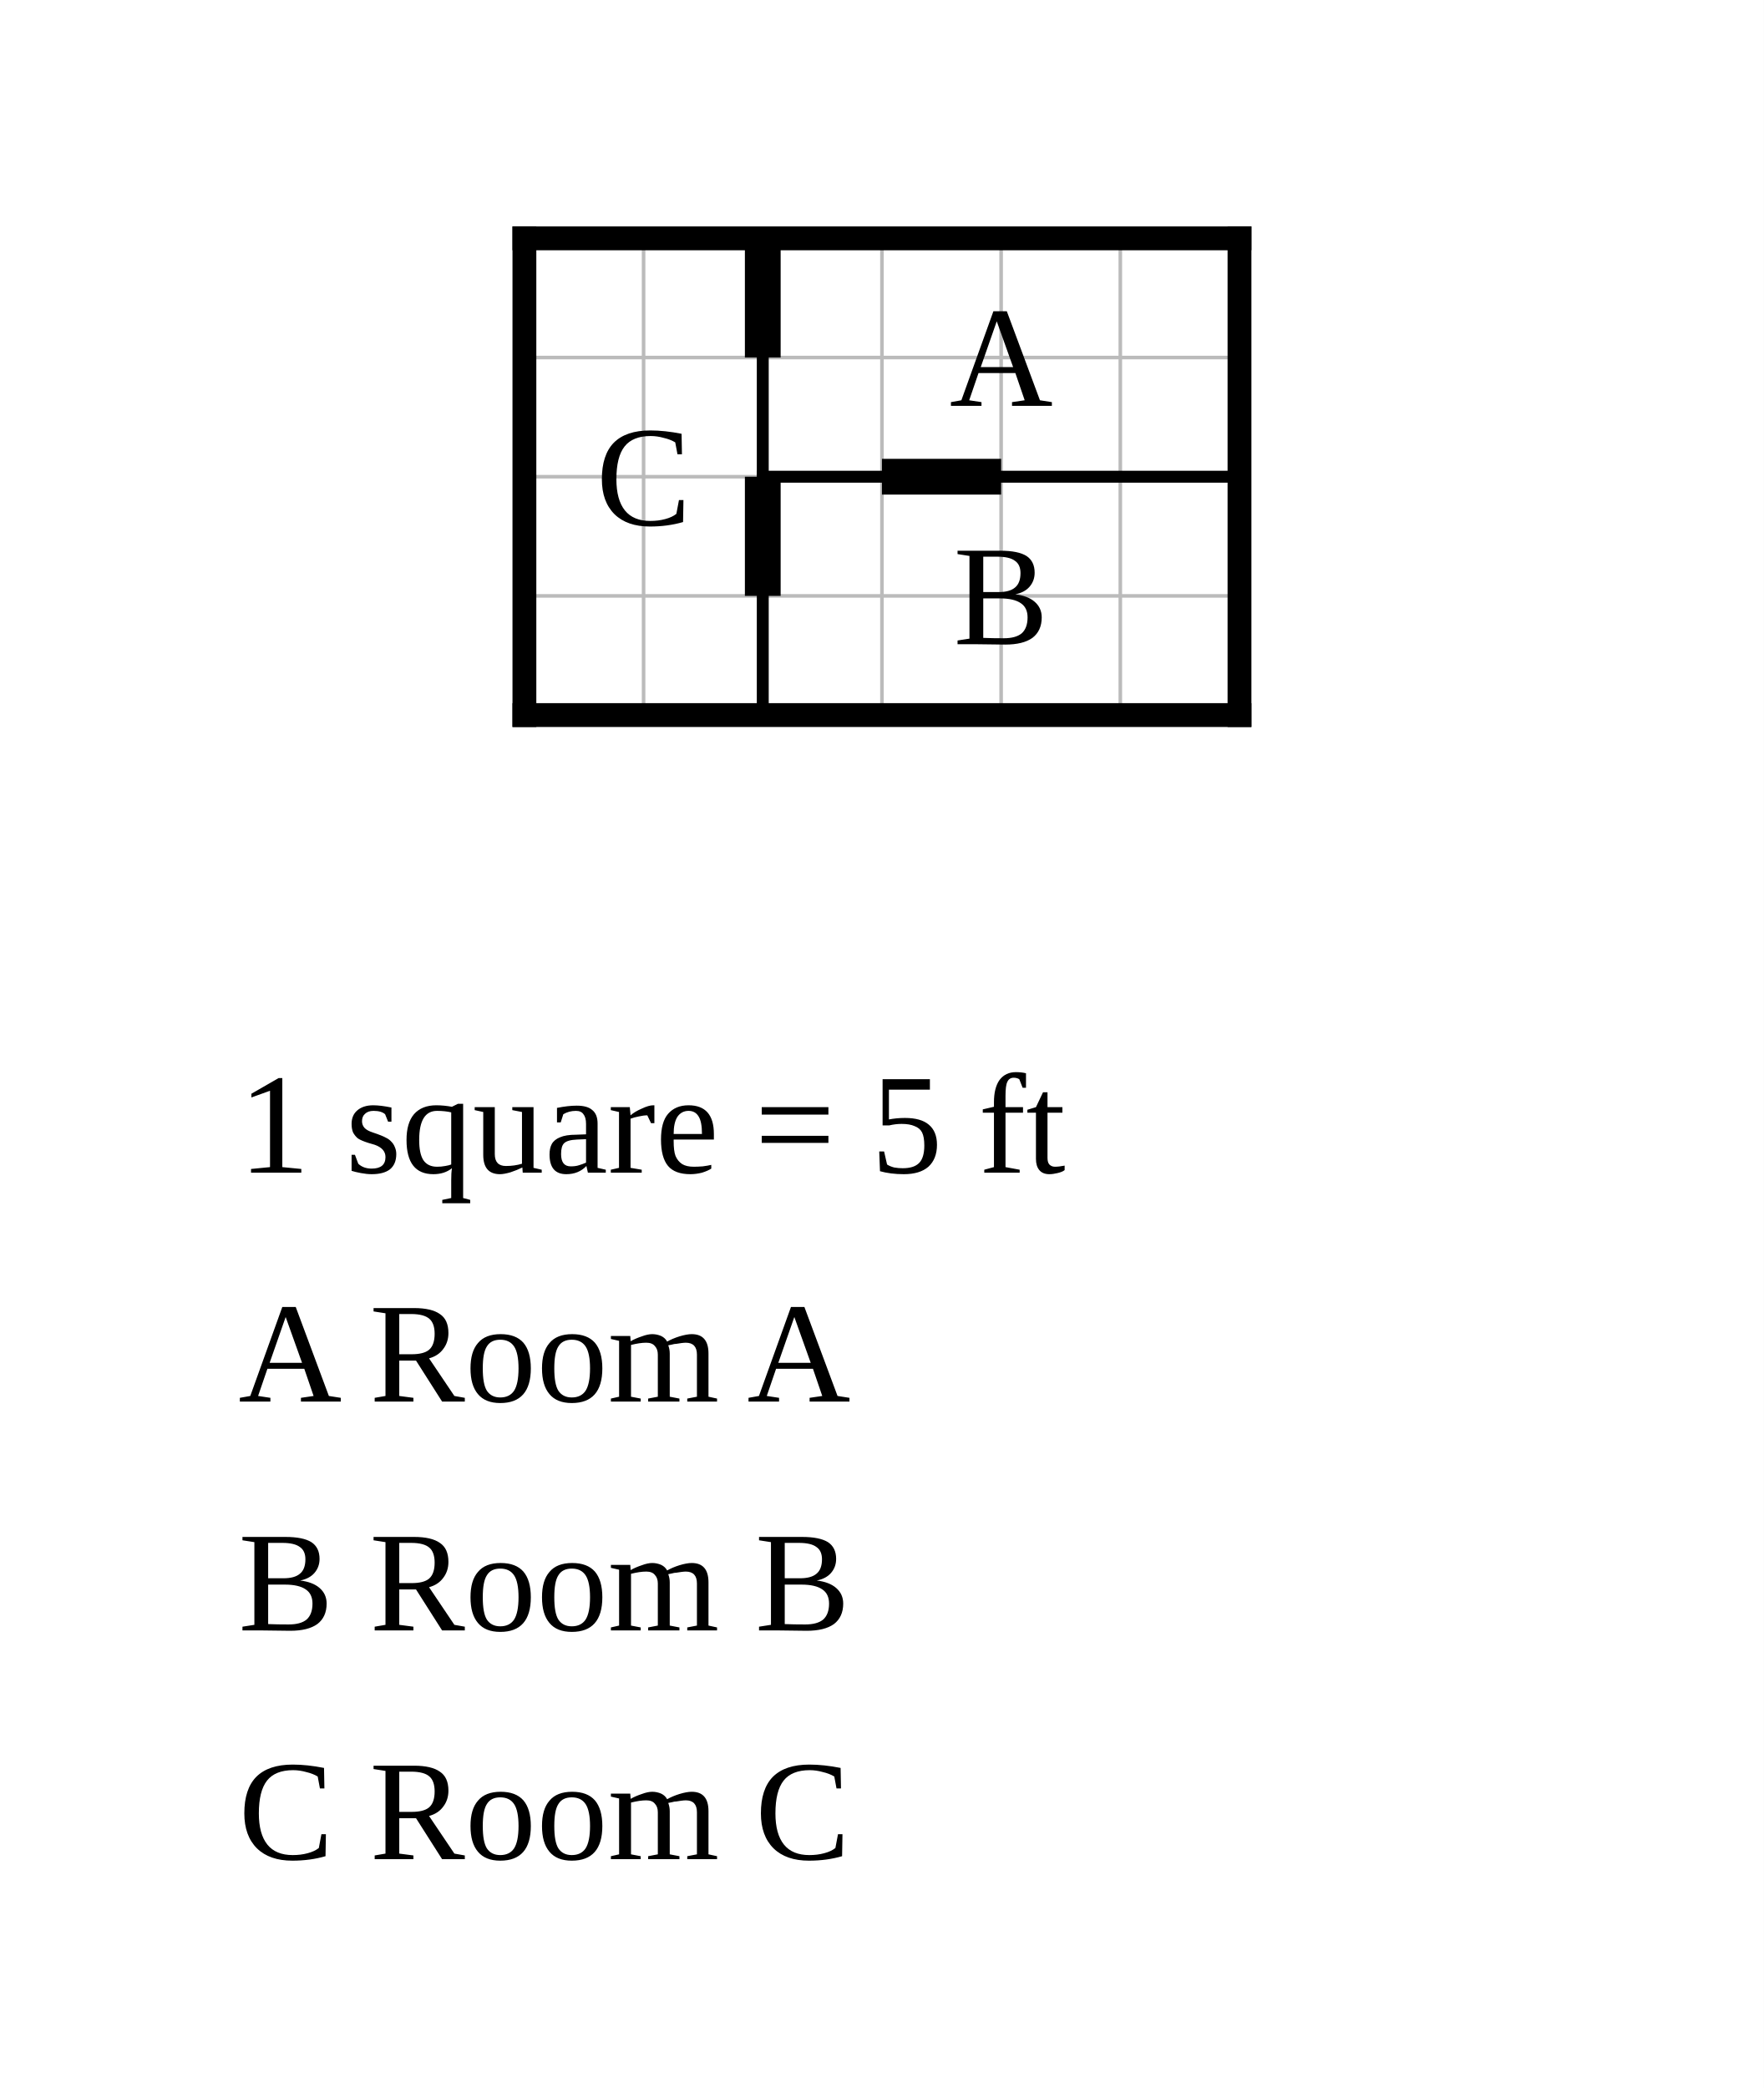
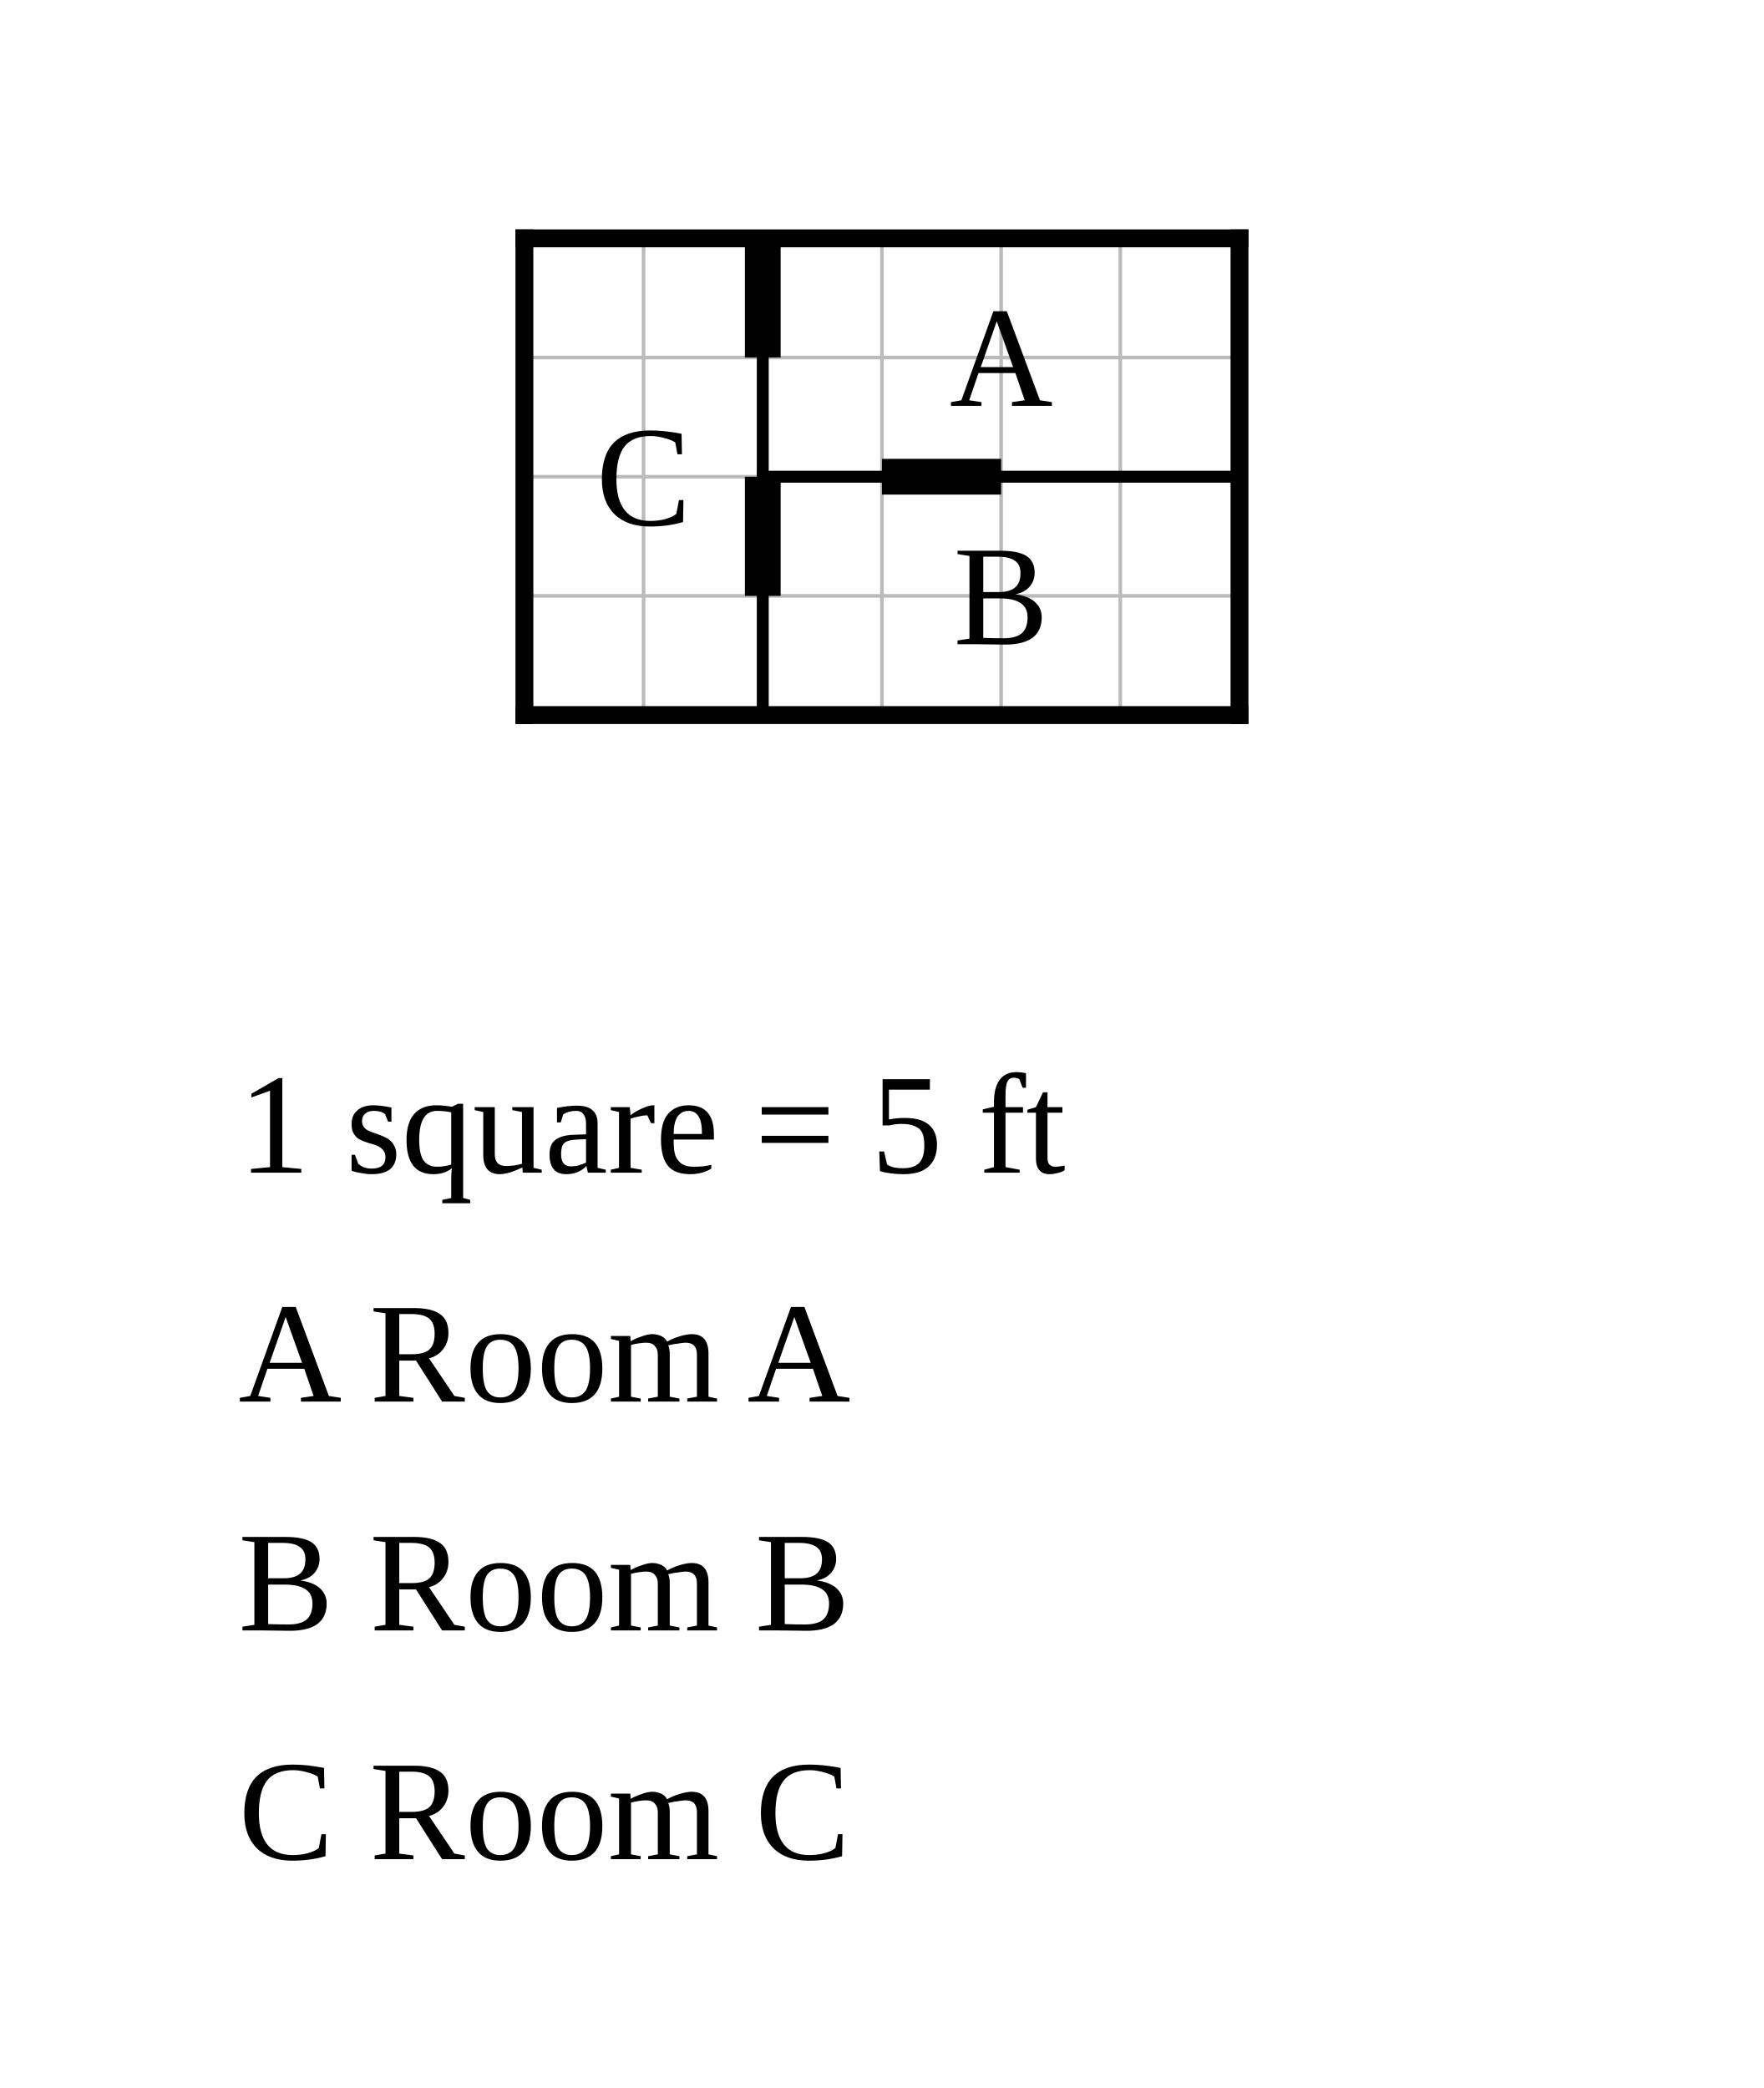
<svg xmlns="http://www.w3.org/2000/svg" width="740" height="876" viewBox="-32 -10 74 87.6">
  <rect x="-32" y="-10" width="74" height="87.6" fill="white" />
  <g stroke="#bbb" stroke-width="0.15">
    <line x1="-10" y1="0" x2="-10" y2="20" />
    <line x1="-5" y1="0" x2="-5" y2="20" />
    <line x1="0" y1="0" x2="0" y2="20" />
    <line x1="5" y1="0" x2="5" y2="20" />
    <line x1="10" y1="0" x2="10" y2="20" />
    <line x1="15" y1="0" x2="15" y2="20" />
    <line x1="20" y1="0" x2="20" y2="20" />
    <line x1="-10" y1="0" x2="20" y2="0" />
    <line x1="-10" y1="5" x2="20" y2="5" />
    <line x1="-10" y1="10" x2="20" y2="10" />
    <line x1="-10" y1="15" x2="20" y2="15" />
    <line x1="-10" y1="20" x2="20" y2="20" />
  </g>
  <line class="wall interior" x1="0" y1="0" x2="0" y2="20" stroke="black" stroke-width="0.5" stroke-linecap="square" />
  <line class="wall interior" x1="0" y1="10" x2="20" y2="10" stroke="black" stroke-width="0.5" stroke-linecap="square" />
-   <line class="wall exterior" x1="-10" y1="0" x2="-10" y2="20" stroke="black" stroke-width="1" stroke-linecap="square" />
-   <line class="wall exterior" x1="-10" y1="0" x2="20" y2="0" stroke="black" stroke-width="1" stroke-linecap="square" />
-   <line class="wall exterior" x1="-10" y1="20" x2="20" y2="20" stroke="black" stroke-width="1" stroke-linecap="square" />
-   <line class="wall exterior" x1="20" y1="0" x2="20" y2="20" stroke="black" stroke-width="1" stroke-linecap="square" />
+   <line class="wall exterior" x1="-10" y1="0" x2="-10" y2="20" stroke="black" stroke-width="0.75" stroke-linecap="square" />
+   <line class="wall exterior" x1="-10" y1="0" x2="20" y2="0" stroke="black" stroke-width="0.75" stroke-linecap="square" />
+   <line class="wall exterior" x1="-10" y1="20" x2="20" y2="20" stroke="black" stroke-width="0.75" stroke-linecap="square" />
+   <line class="wall exterior" x1="20" y1="0" x2="20" y2="20" stroke="black" stroke-width="0.75" stroke-linecap="square" />
  <text data-room="a" x="10" y="5" text-anchor="middle" dominant-baseline="central" font-size="6">A</text>
  <text data-room="b" x="10" y="15" text-anchor="middle" dominant-baseline="central" font-size="6">B</text>
  <text data-room="c" x="-5" y="10" text-anchor="middle" dominant-baseline="central" font-size="6">C</text>
  <line class="door" x1="0" y1="0" x2="0" y2="5" stroke="black" stroke-width="1.5" />
  <line class="door" x1="0" y1="10" x2="0" y2="15" stroke="black" stroke-width="1.5" />
  <line class="door" x1="5" y1="10" x2="10" y2="10" stroke="black" stroke-width="1.5" />
  <text class="scale" x="-22" y="39.2" font-size="6">1 square = 5 ft</text>
  <text class="key" x="-22" y="48.8" font-size="6">A  Room A</text>
  <text class="key" x="-22" y="58.4" font-size="6">B  Room B</text>
  <text class="key" x="-22" y="68" font-size="6">C  Room C</text>
</svg>
